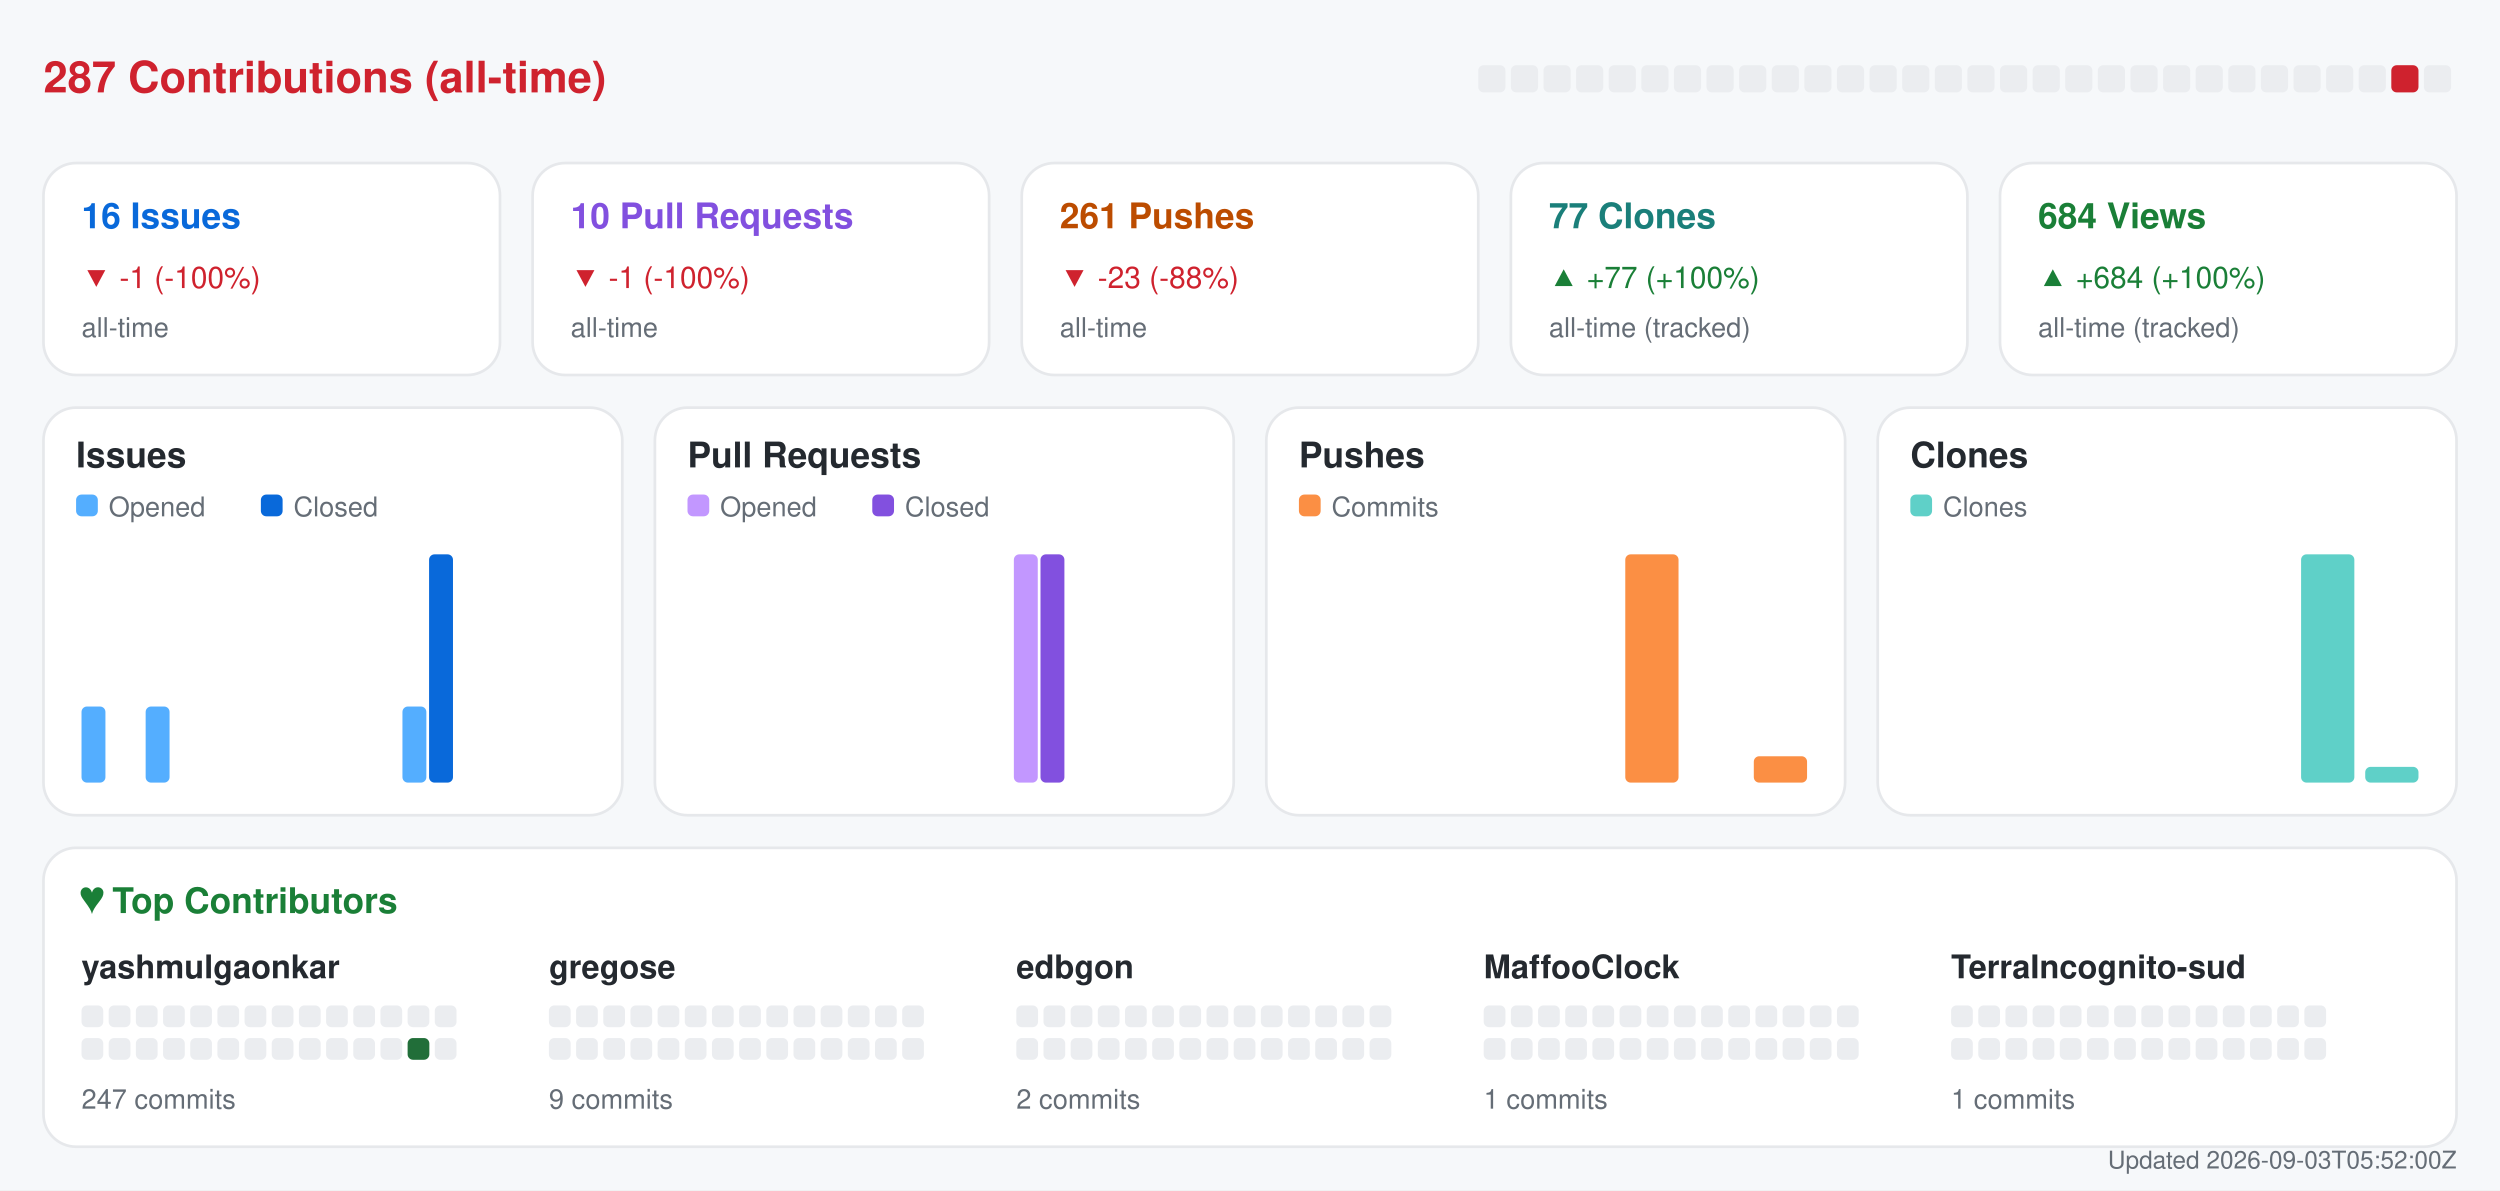
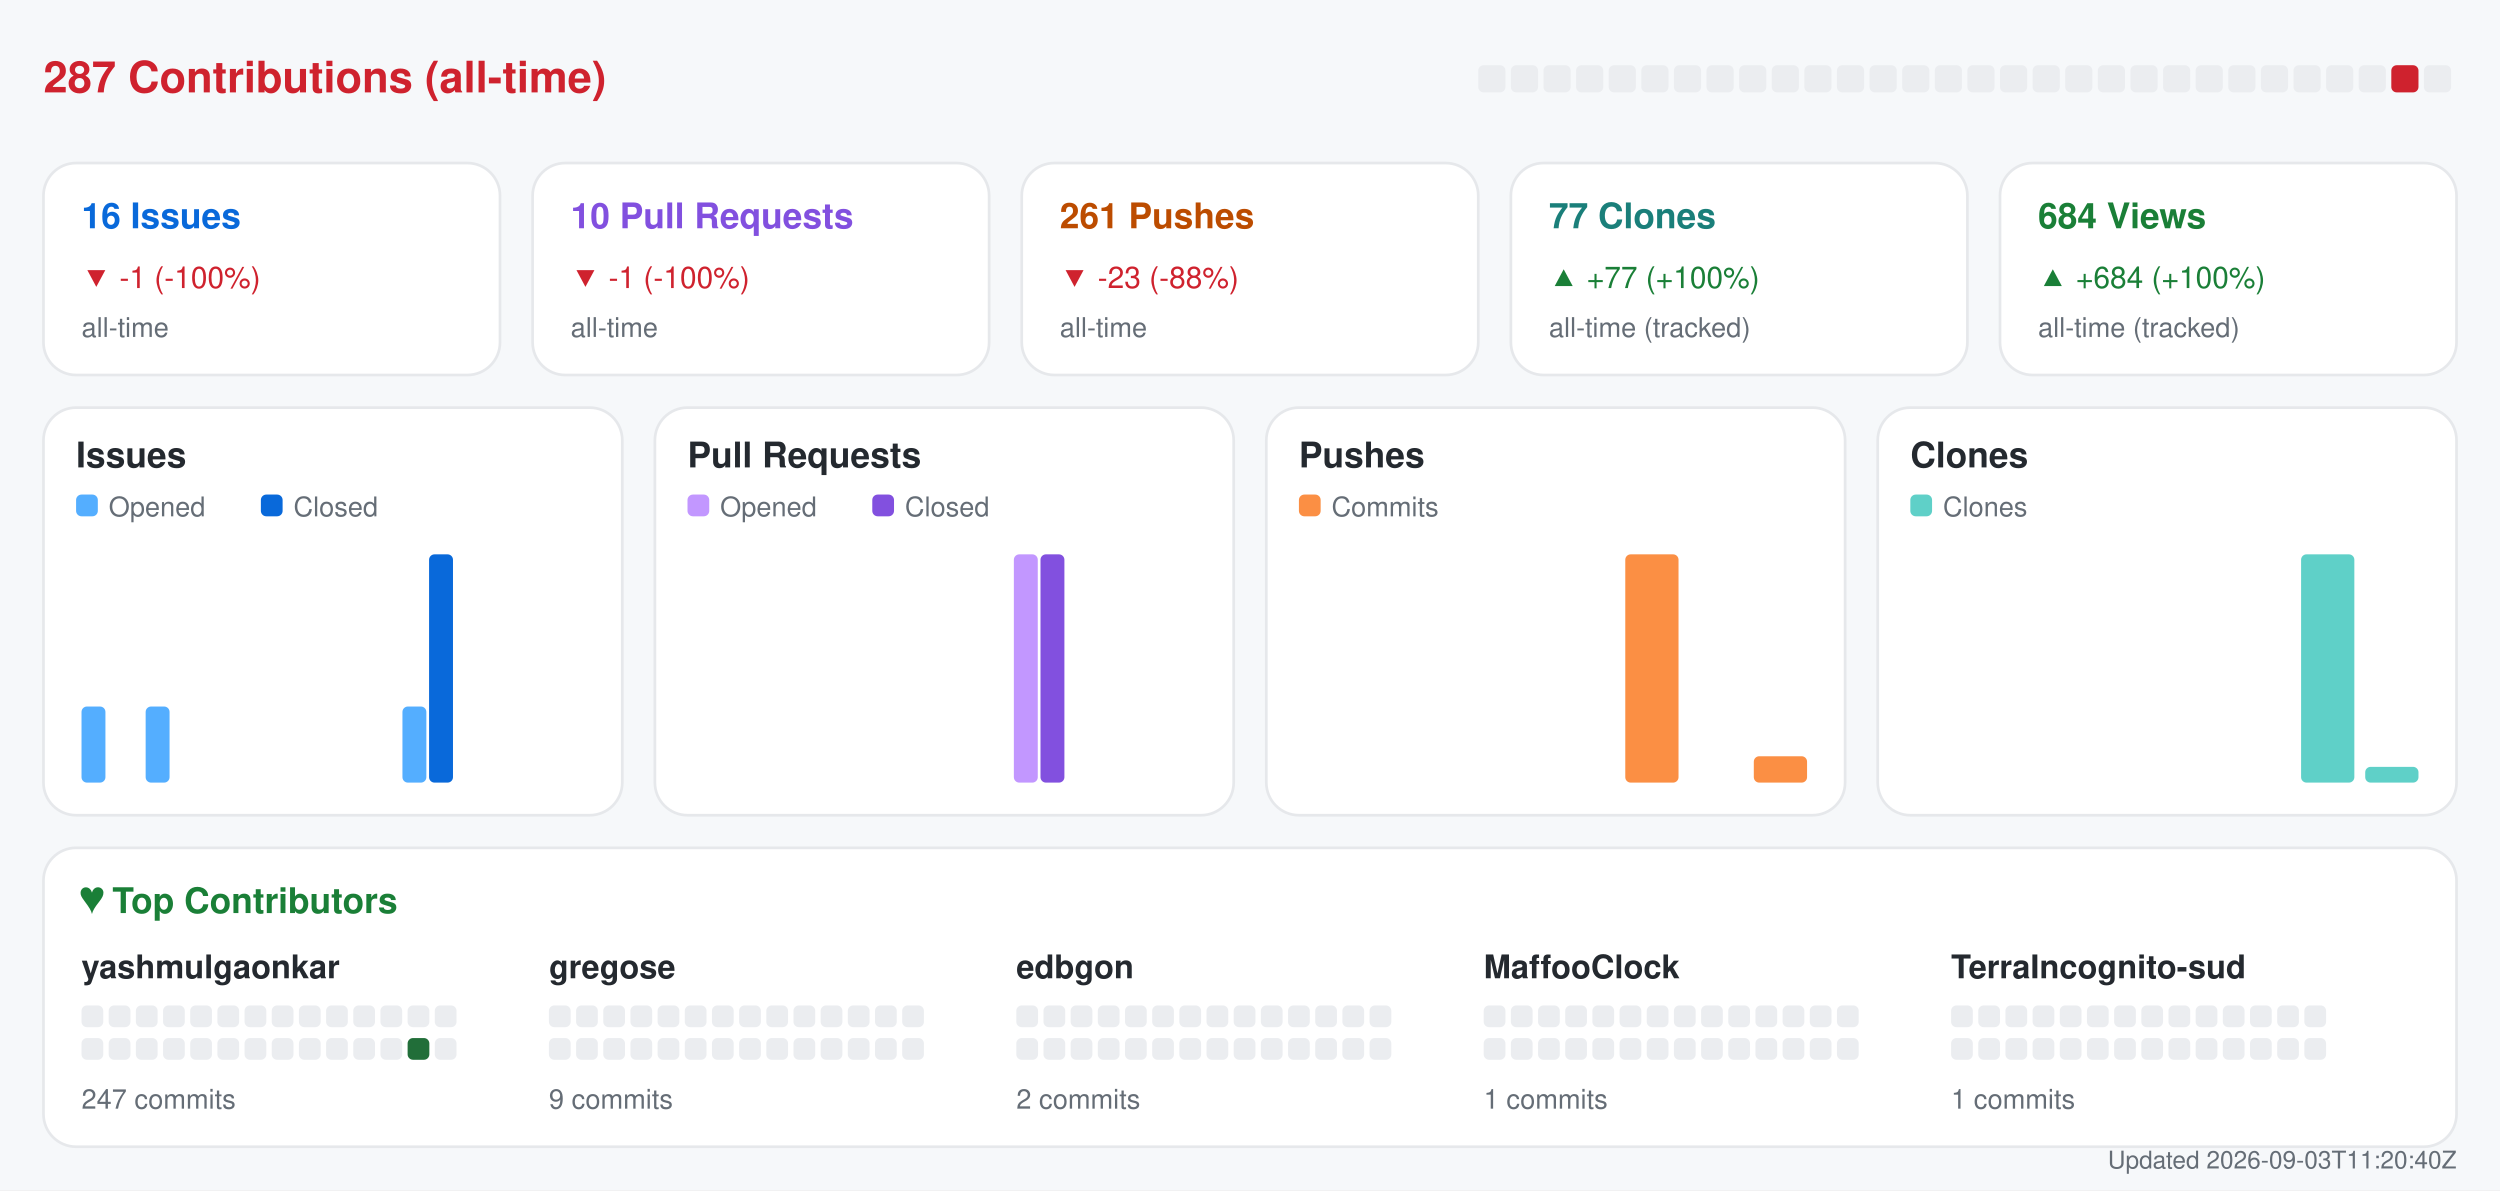
<svg xmlns="http://www.w3.org/2000/svg" width="920" height="438" viewBox="0 0 920 438" role="img" aria-label="Repository analytics for yashmulgaonkar/halo">
  <rect x="0.0" y="0.0" width="920.0" height="438.0" rx="0" fill="#f6f8fa" />
  <text x="16.0" y="34.0" fill="#cf222e" font-size="16" font-family="-apple-system,BlinkMacSystemFont,Segoe UI,Helvetica,Arial,sans-serif" font-weight="600" text-anchor="start">287 Contributions (all-time)</text>
  <rect x="544.0" y="24.0" width="10.0" height="10.0" rx="2" fill="#ebedf0" />
  <rect x="556.0" y="24.0" width="10.0" height="10.0" rx="2" fill="#ebedf0" />
  <rect x="568.0" y="24.0" width="10.0" height="10.0" rx="2" fill="#ebedf0" />
  <rect x="580.0" y="24.0" width="10.0" height="10.0" rx="2" fill="#ebedf0" />
  <rect x="592.0" y="24.0" width="10.0" height="10.0" rx="2" fill="#ebedf0" />
  <rect x="604.0" y="24.0" width="10.0" height="10.0" rx="2" fill="#ebedf0" />
  <rect x="616.0" y="24.0" width="10.0" height="10.0" rx="2" fill="#ebedf0" />
  <rect x="628.0" y="24.0" width="10.0" height="10.0" rx="2" fill="#ebedf0" />
  <rect x="640.0" y="24.0" width="10.0" height="10.0" rx="2" fill="#ebedf0" />
  <rect x="652.0" y="24.0" width="10.0" height="10.0" rx="2" fill="#ebedf0" />
  <rect x="664.0" y="24.0" width="10.0" height="10.0" rx="2" fill="#ebedf0" />
  <rect x="676.0" y="24.0" width="10.0" height="10.0" rx="2" fill="#ebedf0" />
  <rect x="688.0" y="24.0" width="10.0" height="10.0" rx="2" fill="#ebedf0" />
  <rect x="700.0" y="24.0" width="10.0" height="10.0" rx="2" fill="#ebedf0" />
  <rect x="712.0" y="24.0" width="10.0" height="10.0" rx="2" fill="#ebedf0" />
  <rect x="724.0" y="24.0" width="10.0" height="10.0" rx="2" fill="#ebedf0" />
  <rect x="736.0" y="24.0" width="10.0" height="10.0" rx="2" fill="#ebedf0" />
  <rect x="748.0" y="24.0" width="10.0" height="10.0" rx="2" fill="#ebedf0" />
  <rect x="760.0" y="24.0" width="10.0" height="10.0" rx="2" fill="#ebedf0" />
  <rect x="772.0" y="24.0" width="10.0" height="10.0" rx="2" fill="#ebedf0" />
  <rect x="784.0" y="24.0" width="10.0" height="10.0" rx="2" fill="#ebedf0" />
  <rect x="796.0" y="24.0" width="10.0" height="10.0" rx="2" fill="#ebedf0" />
  <rect x="808.0" y="24.0" width="10.0" height="10.0" rx="2" fill="#ebedf0" />
  <rect x="820.0" y="24.0" width="10.0" height="10.0" rx="2" fill="#ebedf0" />
  <rect x="832.0" y="24.0" width="10.0" height="10.0" rx="2" fill="#ebedf0" />
  <rect x="844.0" y="24.0" width="10.0" height="10.0" rx="2" fill="#ebedf0" />
  <rect x="856.0" y="24.0" width="10.0" height="10.0" rx="2" fill="#ebedf0" />
  <rect x="868.0" y="24.0" width="10.0" height="10.0" rx="2" fill="#ebedf0" />
  <rect x="880.0" y="24.0" width="10.0" height="10.0" rx="2" fill="#cf222e" />
  <rect x="892.0" y="24.0" width="10.0" height="10.0" rx="2" fill="#ebedf0" />
  <rect x="16.0" y="60.0" width="168.0" height="78.0" rx="12" fill="#ffffff" stroke="#e6e8eb" />
  <text x="30.0" y="84.0" fill="#0969da" font-size="13" font-family="-apple-system,BlinkMacSystemFont,Segoe UI,Helvetica,Arial,sans-serif" font-weight="600" text-anchor="start">16 Issues</text>
  <text x="30.0" y="106.0" fill="#cf222e" font-size="11" font-family="-apple-system,BlinkMacSystemFont,Segoe UI,Helvetica,Arial,sans-serif" font-weight="400" text-anchor="start">▼ -1 (-100%)</text>
  <text x="30.0" y="124.0" fill="#656d76" font-size="10" font-family="-apple-system,BlinkMacSystemFont,Segoe UI,Helvetica,Arial,sans-serif" font-weight="400" text-anchor="start">all-time</text>
  <rect x="196.0" y="60.0" width="168.0" height="78.0" rx="12" fill="#ffffff" stroke="#e6e8eb" />
  <text x="210.0" y="84.0" fill="#8250df" font-size="13" font-family="-apple-system,BlinkMacSystemFont,Segoe UI,Helvetica,Arial,sans-serif" font-weight="600" text-anchor="start">10 Pull Requests</text>
  <text x="210.0" y="106.0" fill="#cf222e" font-size="11" font-family="-apple-system,BlinkMacSystemFont,Segoe UI,Helvetica,Arial,sans-serif" font-weight="400" text-anchor="start">▼ -1 (-100%)</text>
  <text x="210.0" y="124.0" fill="#656d76" font-size="10" font-family="-apple-system,BlinkMacSystemFont,Segoe UI,Helvetica,Arial,sans-serif" font-weight="400" text-anchor="start">all-time</text>
  <rect x="376.0" y="60.0" width="168.0" height="78.0" rx="12" fill="#ffffff" stroke="#e6e8eb" />
  <text x="390.0" y="84.0" fill="#bc4c00" font-size="13" font-family="-apple-system,BlinkMacSystemFont,Segoe UI,Helvetica,Arial,sans-serif" font-weight="600" text-anchor="start">261 Pushes</text>
  <text x="390.0" y="106.0" fill="#cf222e" font-size="11" font-family="-apple-system,BlinkMacSystemFont,Segoe UI,Helvetica,Arial,sans-serif" font-weight="400" text-anchor="start">▼ -23 (-88%)</text>
  <text x="390.0" y="124.0" fill="#656d76" font-size="10" font-family="-apple-system,BlinkMacSystemFont,Segoe UI,Helvetica,Arial,sans-serif" font-weight="400" text-anchor="start">all-time</text>
  <rect x="556.0" y="60.0" width="168.0" height="78.0" rx="12" fill="#ffffff" stroke="#e6e8eb" />
  <text x="570.0" y="84.0" fill="#1a7f7a" font-size="13" font-family="-apple-system,BlinkMacSystemFont,Segoe UI,Helvetica,Arial,sans-serif" font-weight="600" text-anchor="start">77 Clones</text>
  <text x="570.0" y="106.0" fill="#1a7f37" font-size="11" font-family="-apple-system,BlinkMacSystemFont,Segoe UI,Helvetica,Arial,sans-serif" font-weight="400" text-anchor="start">▲ +77 (+100%)</text>
  <text x="570.0" y="124.0" fill="#656d76" font-size="10" font-family="-apple-system,BlinkMacSystemFont,Segoe UI,Helvetica,Arial,sans-serif" font-weight="400" text-anchor="start">all-time (tracked)</text>
  <rect x="736.0" y="60.0" width="168.0" height="78.0" rx="12" fill="#ffffff" stroke="#e6e8eb" />
  <text x="750.0" y="84.0" fill="#1a7f37" font-size="13" font-family="-apple-system,BlinkMacSystemFont,Segoe UI,Helvetica,Arial,sans-serif" font-weight="600" text-anchor="start">684 Views</text>
  <text x="750.0" y="106.0" fill="#1a7f37" font-size="11" font-family="-apple-system,BlinkMacSystemFont,Segoe UI,Helvetica,Arial,sans-serif" font-weight="400" text-anchor="start">▲ +684 (+100%)</text>
  <text x="750.0" y="124.0" fill="#656d76" font-size="10" font-family="-apple-system,BlinkMacSystemFont,Segoe UI,Helvetica,Arial,sans-serif" font-weight="400" text-anchor="start">all-time (tracked)</text>
  <rect x="16.0" y="150.0" width="213.0" height="150.0" rx="12" fill="#ffffff" stroke="#e6e8eb" />
  <text x="28.0" y="172.0" fill="#24292f" font-size="13" font-family="-apple-system,BlinkMacSystemFont,Segoe UI,Helvetica,Arial,sans-serif" font-weight="600" text-anchor="start">Issues</text>
  <rect x="28.0" y="182.0" width="8.0" height="8.0" rx="2" fill="#54aeff" />
  <text x="40.0" y="190.0" fill="#656d76" font-size="10" font-family="-apple-system,BlinkMacSystemFont,Segoe UI,Helvetica,Arial,sans-serif" font-weight="400" text-anchor="start">Opened</text>
  <rect x="96.0" y="182.0" width="8.0" height="8.0" rx="2" fill="#0969da" />
  <text x="108.0" y="190.0" fill="#656d76" font-size="10" font-family="-apple-system,BlinkMacSystemFont,Segoe UI,Helvetica,Arial,sans-serif" font-weight="400" text-anchor="start">Closed</text>
  <rect x="30.0" y="260.0" width="8.8" height="28.0" rx="2" fill="#54aeff" />
  <rect x="39.8" y="288.0" width="8.8" height="0.0" rx="2" fill="#0969da" />
  <rect x="53.6" y="260.0" width="8.8" height="28.0" rx="2" fill="#54aeff" />
  <rect x="63.4" y="288.0" width="8.8" height="0.0" rx="2" fill="#0969da" />
  <rect x="77.2" y="288.0" width="8.8" height="0.0" rx="2" fill="#54aeff" />
  <rect x="87.1" y="288.0" width="8.8" height="0.0" rx="2" fill="#0969da" />
  <rect x="100.9" y="288.0" width="8.8" height="0.0" rx="2" fill="#54aeff" />
  <rect x="110.7" y="288.0" width="8.8" height="0.0" rx="2" fill="#0969da" />
  <rect x="124.5" y="288.0" width="8.8" height="0.0" rx="2" fill="#54aeff" />
  <rect x="134.3" y="288.0" width="8.8" height="0.0" rx="2" fill="#0969da" />
  <rect x="148.1" y="260.0" width="8.8" height="28.0" rx="2" fill="#54aeff" />
  <rect x="157.9" y="204.0" width="8.8" height="84.0" rx="2" fill="#0969da" />
  <rect x="171.8" y="288.0" width="8.8" height="0.0" rx="2" fill="#54aeff" />
  <rect x="181.6" y="288.0" width="8.8" height="0.0" rx="2" fill="#0969da" />
  <rect x="195.4" y="288.0" width="8.8" height="0.0" rx="2" fill="#54aeff" />
  <rect x="205.2" y="288.0" width="8.8" height="0.0" rx="2" fill="#0969da" />
  <rect x="241.0" y="150.0" width="213.0" height="150.0" rx="12" fill="#ffffff" stroke="#e6e8eb" />
  <text x="253.0" y="172.0" fill="#24292f" font-size="13" font-family="-apple-system,BlinkMacSystemFont,Segoe UI,Helvetica,Arial,sans-serif" font-weight="600" text-anchor="start">Pull Requests</text>
  <rect x="253.0" y="182.0" width="8.0" height="8.0" rx="2" fill="#c297ff" />
  <text x="265.0" y="190.0" fill="#656d76" font-size="10" font-family="-apple-system,BlinkMacSystemFont,Segoe UI,Helvetica,Arial,sans-serif" font-weight="400" text-anchor="start">Opened</text>
  <rect x="321.0" y="182.0" width="8.0" height="8.0" rx="2" fill="#8250df" />
  <text x="333.0" y="190.0" fill="#656d76" font-size="10" font-family="-apple-system,BlinkMacSystemFont,Segoe UI,Helvetica,Arial,sans-serif" font-weight="400" text-anchor="start">Closed</text>
  <rect x="255.0" y="288.0" width="8.8" height="0.0" rx="2" fill="#c297ff" />
  <rect x="264.8" y="288.0" width="8.8" height="0.0" rx="2" fill="#8250df" />
  <rect x="278.6" y="288.0" width="8.8" height="0.0" rx="2" fill="#c297ff" />
  <rect x="288.4" y="288.0" width="8.8" height="0.0" rx="2" fill="#8250df" />
  <rect x="302.2" y="288.0" width="8.8" height="0.0" rx="2" fill="#c297ff" />
  <rect x="312.1" y="288.0" width="8.8" height="0.0" rx="2" fill="#8250df" />
  <rect x="325.9" y="288.0" width="8.8" height="0.0" rx="2" fill="#c297ff" />
  <rect x="335.7" y="288.0" width="8.8" height="0.0" rx="2" fill="#8250df" />
  <rect x="349.5" y="288.0" width="8.8" height="0.0" rx="2" fill="#c297ff" />
  <rect x="359.3" y="288.0" width="8.8" height="0.0" rx="2" fill="#8250df" />
  <rect x="373.1" y="204.0" width="8.8" height="84.0" rx="2" fill="#c297ff" />
  <rect x="382.9" y="204.0" width="8.8" height="84.0" rx="2" fill="#8250df" />
  <rect x="396.8" y="288.0" width="8.8" height="0.0" rx="2" fill="#c297ff" />
  <rect x="406.6" y="288.0" width="8.8" height="0.0" rx="2" fill="#8250df" />
  <rect x="420.4" y="288.0" width="8.8" height="0.0" rx="2" fill="#c297ff" />
  <rect x="430.2" y="288.0" width="8.8" height="0.0" rx="2" fill="#8250df" />
  <rect x="466.0" y="150.0" width="213.0" height="150.0" rx="12" fill="#ffffff" stroke="#e6e8eb" />
  <text x="478.0" y="172.0" fill="#24292f" font-size="13" font-family="-apple-system,BlinkMacSystemFont,Segoe UI,Helvetica,Arial,sans-serif" font-weight="600" text-anchor="start">Pushes</text>
  <rect x="478.0" y="182.0" width="8.0" height="8.0" rx="2" fill="#fb8f44" />
  <text x="490.0" y="190.0" fill="#656d76" font-size="10" font-family="-apple-system,BlinkMacSystemFont,Segoe UI,Helvetica,Arial,sans-serif" font-weight="400" text-anchor="start">Commits</text>
  <rect x="480.0" y="288.0" width="19.6" height="0.0" rx="2" fill="#fb8f44" />
  <rect x="503.6" y="288.0" width="19.6" height="0.0" rx="2" fill="#fb8f44" />
  <rect x="527.2" y="288.0" width="19.6" height="0.0" rx="2" fill="#fb8f44" />
  <rect x="550.9" y="288.0" width="19.6" height="0.0" rx="2" fill="#fb8f44" />
  <rect x="574.5" y="288.0" width="19.6" height="0.0" rx="2" fill="#fb8f44" />
  <rect x="598.1" y="204.0" width="19.6" height="84.0" rx="2" fill="#fb8f44" />
  <rect x="621.8" y="288.0" width="19.6" height="0.0" rx="2" fill="#fb8f44" />
  <rect x="645.4" y="278.3" width="19.6" height="9.7" rx="2" fill="#fb8f44" />
  <rect x="691.0" y="150.0" width="213.0" height="150.0" rx="12" fill="#ffffff" stroke="#e6e8eb" />
  <text x="703.0" y="172.0" fill="#24292f" font-size="13" font-family="-apple-system,BlinkMacSystemFont,Segoe UI,Helvetica,Arial,sans-serif" font-weight="600" text-anchor="start">Clones</text>
  <rect x="703.0" y="182.0" width="8.0" height="8.0" rx="2" fill="#5fd0c8" />
  <text x="715.0" y="190.0" fill="#656d76" font-size="10" font-family="-apple-system,BlinkMacSystemFont,Segoe UI,Helvetica,Arial,sans-serif" font-weight="400" text-anchor="start">Clones</text>
  <rect x="705.0" y="288.0" width="19.6" height="0.0" rx="2" fill="#5fd0c8" />
  <rect x="728.6" y="288.0" width="19.6" height="0.0" rx="2" fill="#5fd0c8" />
  <rect x="752.2" y="288.0" width="19.6" height="0.0" rx="2" fill="#5fd0c8" />
  <rect x="775.9" y="288.0" width="19.6" height="0.0" rx="2" fill="#5fd0c8" />
  <rect x="799.5" y="288.0" width="19.6" height="0.0" rx="2" fill="#5fd0c8" />
  <rect x="823.1" y="288.0" width="19.6" height="0.0" rx="2" fill="#5fd0c8" />
  <rect x="846.8" y="204.0" width="19.6" height="84.0" rx="2" fill="#5fd0c8" />
  <rect x="870.4" y="282.2" width="19.6" height="5.8" rx="2" fill="#5fd0c8" />
  <rect x="16.0" y="312.0" width="888.0" height="110.0" rx="12" fill="#ffffff" stroke="#e6e8eb" />
  <text x="30.0" y="336.0" fill="#1a7f37" font-size="13" font-family="-apple-system,BlinkMacSystemFont,Segoe UI,Helvetica,Arial,sans-serif" font-weight="600" text-anchor="start">♥  Top Contributors</text>
  <text x="30.0" y="360.0" fill="#24292f" font-size="12" font-family="-apple-system,BlinkMacSystemFont,Segoe UI,Helvetica,Arial,sans-serif" font-weight="600" text-anchor="start">yashmulgaonkar</text>
  <rect x="30.0" y="370.0" width="8.0" height="8.0" rx="2" fill="#ebedf0" />
  <rect x="40.0" y="370.0" width="8.0" height="8.0" rx="2" fill="#ebedf0" />
  <rect x="50.0" y="370.0" width="8.0" height="8.0" rx="2" fill="#ebedf0" />
  <rect x="60.0" y="370.0" width="8.0" height="8.0" rx="2" fill="#ebedf0" />
  <rect x="70.0" y="370.0" width="8.0" height="8.0" rx="2" fill="#ebedf0" />
  <rect x="80.0" y="370.0" width="8.0" height="8.0" rx="2" fill="#ebedf0" />
  <rect x="90.0" y="370.0" width="8.0" height="8.0" rx="2" fill="#ebedf0" />
  <rect x="100.0" y="370.0" width="8.0" height="8.0" rx="2" fill="#ebedf0" />
  <rect x="110.0" y="370.0" width="8.0" height="8.0" rx="2" fill="#ebedf0" />
  <rect x="120.0" y="370.0" width="8.0" height="8.0" rx="2" fill="#ebedf0" />
  <rect x="130.0" y="370.0" width="8.0" height="8.0" rx="2" fill="#ebedf0" />
  <rect x="140.0" y="370.0" width="8.0" height="8.0" rx="2" fill="#ebedf0" />
  <rect x="150.0" y="370.0" width="8.0" height="8.0" rx="2" fill="#ebedf0" />
  <rect x="160.0" y="370.0" width="8.0" height="8.0" rx="2" fill="#ebedf0" />
  <rect x="30.0" y="382.0" width="8.0" height="8.0" rx="2" fill="#ebedf0" />
  <rect x="40.0" y="382.0" width="8.0" height="8.0" rx="2" fill="#ebedf0" />
  <rect x="50.0" y="382.0" width="8.0" height="8.0" rx="2" fill="#ebedf0" />
  <rect x="60.0" y="382.0" width="8.0" height="8.0" rx="2" fill="#ebedf0" />
  <rect x="70.0" y="382.0" width="8.0" height="8.0" rx="2" fill="#ebedf0" />
  <rect x="80.0" y="382.0" width="8.0" height="8.0" rx="2" fill="#ebedf0" />
  <rect x="90.0" y="382.0" width="8.0" height="8.0" rx="2" fill="#ebedf0" />
  <rect x="100.0" y="382.0" width="8.0" height="8.0" rx="2" fill="#ebedf0" />
  <rect x="110.0" y="382.0" width="8.0" height="8.0" rx="2" fill="#ebedf0" />
  <rect x="120.0" y="382.0" width="8.0" height="8.0" rx="2" fill="#ebedf0" />
  <rect x="130.0" y="382.0" width="8.0" height="8.0" rx="2" fill="#ebedf0" />
  <rect x="140.0" y="382.0" width="8.0" height="8.0" rx="2" fill="#ebedf0" />
  <rect x="150.0" y="382.0" width="8.0" height="8.0" rx="2" fill="#216e39" />
  <rect x="160.0" y="382.0" width="8.0" height="8.0" rx="2" fill="#ebedf0" />
  <text x="30.0" y="408.0" fill="#656d76" font-size="10" font-family="-apple-system,BlinkMacSystemFont,Segoe UI,Helvetica,Arial,sans-serif" font-weight="400" text-anchor="start">247 commits</text>
  <text x="202.0" y="360.0" fill="#24292f" font-size="12" font-family="-apple-system,BlinkMacSystemFont,Segoe UI,Helvetica,Arial,sans-serif" font-weight="600" text-anchor="start">gregose</text>
  <rect x="202.0" y="370.0" width="8.0" height="8.0" rx="2" fill="#ebedf0" />
  <rect x="212.0" y="370.0" width="8.0" height="8.0" rx="2" fill="#ebedf0" />
  <rect x="222.0" y="370.0" width="8.0" height="8.0" rx="2" fill="#ebedf0" />
  <rect x="232.0" y="370.0" width="8.0" height="8.0" rx="2" fill="#ebedf0" />
  <rect x="242.0" y="370.0" width="8.0" height="8.0" rx="2" fill="#ebedf0" />
  <rect x="252.0" y="370.0" width="8.0" height="8.0" rx="2" fill="#ebedf0" />
  <rect x="262.0" y="370.0" width="8.0" height="8.0" rx="2" fill="#ebedf0" />
  <rect x="272.0" y="370.0" width="8.0" height="8.0" rx="2" fill="#ebedf0" />
  <rect x="282.0" y="370.0" width="8.0" height="8.0" rx="2" fill="#ebedf0" />
  <rect x="292.0" y="370.0" width="8.0" height="8.0" rx="2" fill="#ebedf0" />
  <rect x="302.0" y="370.0" width="8.0" height="8.0" rx="2" fill="#ebedf0" />
  <rect x="312.0" y="370.0" width="8.0" height="8.0" rx="2" fill="#ebedf0" />
  <rect x="322.0" y="370.0" width="8.0" height="8.0" rx="2" fill="#ebedf0" />
  <rect x="332.0" y="370.0" width="8.0" height="8.0" rx="2" fill="#ebedf0" />
  <rect x="202.0" y="382.0" width="8.0" height="8.0" rx="2" fill="#ebedf0" />
  <rect x="212.0" y="382.0" width="8.0" height="8.0" rx="2" fill="#ebedf0" />
  <rect x="222.0" y="382.0" width="8.0" height="8.0" rx="2" fill="#ebedf0" />
  <rect x="232.0" y="382.0" width="8.0" height="8.0" rx="2" fill="#ebedf0" />
  <rect x="242.0" y="382.0" width="8.0" height="8.0" rx="2" fill="#ebedf0" />
  <rect x="252.0" y="382.0" width="8.0" height="8.0" rx="2" fill="#ebedf0" />
  <rect x="262.0" y="382.0" width="8.0" height="8.0" rx="2" fill="#ebedf0" />
  <rect x="272.0" y="382.0" width="8.0" height="8.0" rx="2" fill="#ebedf0" />
  <rect x="282.0" y="382.0" width="8.0" height="8.0" rx="2" fill="#ebedf0" />
  <rect x="292.0" y="382.0" width="8.0" height="8.0" rx="2" fill="#ebedf0" />
  <rect x="302.0" y="382.0" width="8.0" height="8.0" rx="2" fill="#ebedf0" />
  <rect x="312.0" y="382.0" width="8.0" height="8.0" rx="2" fill="#ebedf0" />
  <rect x="322.0" y="382.0" width="8.0" height="8.0" rx="2" fill="#ebedf0" />
  <rect x="332.0" y="382.0" width="8.0" height="8.0" rx="2" fill="#ebedf0" />
  <text x="202.0" y="408.0" fill="#656d76" font-size="10" font-family="-apple-system,BlinkMacSystemFont,Segoe UI,Helvetica,Arial,sans-serif" font-weight="400" text-anchor="start">9 commits</text>
  <text x="374.0" y="360.0" fill="#24292f" font-size="12" font-family="-apple-system,BlinkMacSystemFont,Segoe UI,Helvetica,Arial,sans-serif" font-weight="600" text-anchor="start">edbgon</text>
  <rect x="374.0" y="370.0" width="8.0" height="8.0" rx="2" fill="#ebedf0" />
  <rect x="384.0" y="370.0" width="8.0" height="8.0" rx="2" fill="#ebedf0" />
  <rect x="394.0" y="370.0" width="8.0" height="8.0" rx="2" fill="#ebedf0" />
  <rect x="404.0" y="370.0" width="8.0" height="8.0" rx="2" fill="#ebedf0" />
  <rect x="414.0" y="370.0" width="8.0" height="8.0" rx="2" fill="#ebedf0" />
  <rect x="424.0" y="370.0" width="8.0" height="8.0" rx="2" fill="#ebedf0" />
  <rect x="434.0" y="370.0" width="8.0" height="8.0" rx="2" fill="#ebedf0" />
  <rect x="444.0" y="370.0" width="8.0" height="8.0" rx="2" fill="#ebedf0" />
  <rect x="454.0" y="370.0" width="8.0" height="8.0" rx="2" fill="#ebedf0" />
  <rect x="464.0" y="370.0" width="8.0" height="8.0" rx="2" fill="#ebedf0" />
  <rect x="474.0" y="370.0" width="8.0" height="8.0" rx="2" fill="#ebedf0" />
  <rect x="484.0" y="370.0" width="8.0" height="8.0" rx="2" fill="#ebedf0" />
  <rect x="494.0" y="370.0" width="8.0" height="8.0" rx="2" fill="#ebedf0" />
  <rect x="504.0" y="370.0" width="8.0" height="8.0" rx="2" fill="#ebedf0" />
  <rect x="374.0" y="382.0" width="8.0" height="8.0" rx="2" fill="#ebedf0" />
  <rect x="384.0" y="382.0" width="8.0" height="8.0" rx="2" fill="#ebedf0" />
  <rect x="394.0" y="382.0" width="8.0" height="8.0" rx="2" fill="#ebedf0" />
  <rect x="404.0" y="382.0" width="8.0" height="8.0" rx="2" fill="#ebedf0" />
  <rect x="414.0" y="382.0" width="8.0" height="8.0" rx="2" fill="#ebedf0" />
  <rect x="424.0" y="382.0" width="8.0" height="8.0" rx="2" fill="#ebedf0" />
  <rect x="434.0" y="382.0" width="8.0" height="8.0" rx="2" fill="#ebedf0" />
  <rect x="444.0" y="382.0" width="8.0" height="8.0" rx="2" fill="#ebedf0" />
  <rect x="454.0" y="382.0" width="8.0" height="8.0" rx="2" fill="#ebedf0" />
  <rect x="464.0" y="382.0" width="8.0" height="8.0" rx="2" fill="#ebedf0" />
  <rect x="474.0" y="382.0" width="8.0" height="8.0" rx="2" fill="#ebedf0" />
  <rect x="484.0" y="382.0" width="8.0" height="8.0" rx="2" fill="#ebedf0" />
  <rect x="494.0" y="382.0" width="8.0" height="8.0" rx="2" fill="#ebedf0" />
  <rect x="504.0" y="382.0" width="8.0" height="8.0" rx="2" fill="#ebedf0" />
  <text x="374.0" y="408.0" fill="#656d76" font-size="10" font-family="-apple-system,BlinkMacSystemFont,Segoe UI,Helvetica,Arial,sans-serif" font-weight="400" text-anchor="start">2 commits</text>
  <text x="546.0" y="360.0" fill="#24292f" font-size="12" font-family="-apple-system,BlinkMacSystemFont,Segoe UI,Helvetica,Arial,sans-serif" font-weight="600" text-anchor="start">MaffooClock</text>
  <rect x="546.0" y="370.0" width="8.0" height="8.0" rx="2" fill="#ebedf0" />
  <rect x="556.0" y="370.0" width="8.0" height="8.0" rx="2" fill="#ebedf0" />
  <rect x="566.0" y="370.0" width="8.0" height="8.0" rx="2" fill="#ebedf0" />
  <rect x="576.0" y="370.0" width="8.0" height="8.0" rx="2" fill="#ebedf0" />
  <rect x="586.0" y="370.0" width="8.0" height="8.0" rx="2" fill="#ebedf0" />
  <rect x="596.0" y="370.0" width="8.0" height="8.0" rx="2" fill="#ebedf0" />
  <rect x="606.0" y="370.0" width="8.0" height="8.0" rx="2" fill="#ebedf0" />
  <rect x="616.0" y="370.0" width="8.0" height="8.0" rx="2" fill="#ebedf0" />
  <rect x="626.0" y="370.0" width="8.0" height="8.0" rx="2" fill="#ebedf0" />
  <rect x="636.0" y="370.0" width="8.0" height="8.0" rx="2" fill="#ebedf0" />
  <rect x="646.0" y="370.0" width="8.0" height="8.0" rx="2" fill="#ebedf0" />
  <rect x="656.0" y="370.0" width="8.0" height="8.0" rx="2" fill="#ebedf0" />
  <rect x="666.0" y="370.0" width="8.0" height="8.0" rx="2" fill="#ebedf0" />
  <rect x="676.0" y="370.0" width="8.0" height="8.0" rx="2" fill="#ebedf0" />
  <rect x="546.0" y="382.0" width="8.0" height="8.0" rx="2" fill="#ebedf0" />
  <rect x="556.0" y="382.0" width="8.0" height="8.0" rx="2" fill="#ebedf0" />
  <rect x="566.0" y="382.0" width="8.0" height="8.0" rx="2" fill="#ebedf0" />
  <rect x="576.0" y="382.0" width="8.0" height="8.0" rx="2" fill="#ebedf0" />
  <rect x="586.0" y="382.0" width="8.0" height="8.0" rx="2" fill="#ebedf0" />
  <rect x="596.0" y="382.0" width="8.0" height="8.0" rx="2" fill="#ebedf0" />
  <rect x="606.0" y="382.0" width="8.0" height="8.0" rx="2" fill="#ebedf0" />
  <rect x="616.0" y="382.0" width="8.0" height="8.0" rx="2" fill="#ebedf0" />
  <rect x="626.0" y="382.0" width="8.0" height="8.0" rx="2" fill="#ebedf0" />
  <rect x="636.0" y="382.0" width="8.0" height="8.0" rx="2" fill="#ebedf0" />
  <rect x="646.0" y="382.0" width="8.0" height="8.0" rx="2" fill="#ebedf0" />
  <rect x="656.0" y="382.0" width="8.0" height="8.0" rx="2" fill="#ebedf0" />
  <rect x="666.0" y="382.0" width="8.0" height="8.0" rx="2" fill="#ebedf0" />
  <rect x="676.0" y="382.0" width="8.0" height="8.0" rx="2" fill="#ebedf0" />
  <text x="546.0" y="408.0" fill="#656d76" font-size="10" font-family="-apple-system,BlinkMacSystemFont,Segoe UI,Helvetica,Arial,sans-serif" font-weight="400" text-anchor="start">1 commits</text>
  <text x="718.0" y="360.0" fill="#24292f" font-size="12" font-family="-apple-system,BlinkMacSystemFont,Segoe UI,Helvetica,Arial,sans-serif" font-weight="600" text-anchor="start">TerraIncognito-sud</text>
  <rect x="718.0" y="370.0" width="8.0" height="8.0" rx="2" fill="#ebedf0" />
  <rect x="728.0" y="370.0" width="8.0" height="8.0" rx="2" fill="#ebedf0" />
  <rect x="738.0" y="370.0" width="8.0" height="8.0" rx="2" fill="#ebedf0" />
  <rect x="748.0" y="370.0" width="8.0" height="8.0" rx="2" fill="#ebedf0" />
  <rect x="758.0" y="370.0" width="8.0" height="8.0" rx="2" fill="#ebedf0" />
  <rect x="768.0" y="370.0" width="8.0" height="8.0" rx="2" fill="#ebedf0" />
  <rect x="778.0" y="370.0" width="8.0" height="8.0" rx="2" fill="#ebedf0" />
  <rect x="788.0" y="370.0" width="8.0" height="8.0" rx="2" fill="#ebedf0" />
  <rect x="798.0" y="370.0" width="8.0" height="8.0" rx="2" fill="#ebedf0" />
  <rect x="808.0" y="370.0" width="8.0" height="8.0" rx="2" fill="#ebedf0" />
  <rect x="818.0" y="370.0" width="8.0" height="8.0" rx="2" fill="#ebedf0" />
  <rect x="828.0" y="370.0" width="8.0" height="8.0" rx="2" fill="#ebedf0" />
  <rect x="838.0" y="370.0" width="8.0" height="8.0" rx="2" fill="#ebedf0" />
  <rect x="848.0" y="370.0" width="8.0" height="8.0" rx="2" fill="#ebedf0" />
  <rect x="718.0" y="382.0" width="8.0" height="8.0" rx="2" fill="#ebedf0" />
  <rect x="728.0" y="382.0" width="8.0" height="8.0" rx="2" fill="#ebedf0" />
  <rect x="738.0" y="382.0" width="8.0" height="8.0" rx="2" fill="#ebedf0" />
  <rect x="748.0" y="382.0" width="8.0" height="8.0" rx="2" fill="#ebedf0" />
  <rect x="758.0" y="382.0" width="8.0" height="8.0" rx="2" fill="#ebedf0" />
  <rect x="768.0" y="382.0" width="8.0" height="8.0" rx="2" fill="#ebedf0" />
  <rect x="778.0" y="382.0" width="8.0" height="8.0" rx="2" fill="#ebedf0" />
  <rect x="788.0" y="382.0" width="8.0" height="8.0" rx="2" fill="#ebedf0" />
  <rect x="798.0" y="382.0" width="8.0" height="8.0" rx="2" fill="#ebedf0" />
  <rect x="808.0" y="382.0" width="8.0" height="8.0" rx="2" fill="#ebedf0" />
  <rect x="818.0" y="382.0" width="8.0" height="8.0" rx="2" fill="#ebedf0" />
  <rect x="828.0" y="382.0" width="8.0" height="8.0" rx="2" fill="#ebedf0" />
  <rect x="838.0" y="382.0" width="8.0" height="8.0" rx="2" fill="#ebedf0" />
  <rect x="848.0" y="382.0" width="8.0" height="8.0" rx="2" fill="#ebedf0" />
  <text x="718.0" y="408.0" fill="#656d76" font-size="10" font-family="-apple-system,BlinkMacSystemFont,Segoe UI,Helvetica,Arial,sans-serif" font-weight="400" text-anchor="start">1 commits</text>
-   <text x="904.0" y="430.0" fill="#656d76" font-size="9" font-family="-apple-system,BlinkMacSystemFont,Segoe UI,Helvetica,Arial,sans-serif" font-weight="400" text-anchor="end">Updated 2026-09-03T05:52:00Z</text>
+   <text x="904.0" y="430.0" fill="#656d76" font-size="9" font-family="-apple-system,BlinkMacSystemFont,Segoe UI,Helvetica,Arial,sans-serif" font-weight="400" text-anchor="end">Updated 2026-09-03T11:20:40Z</text>
</svg>
